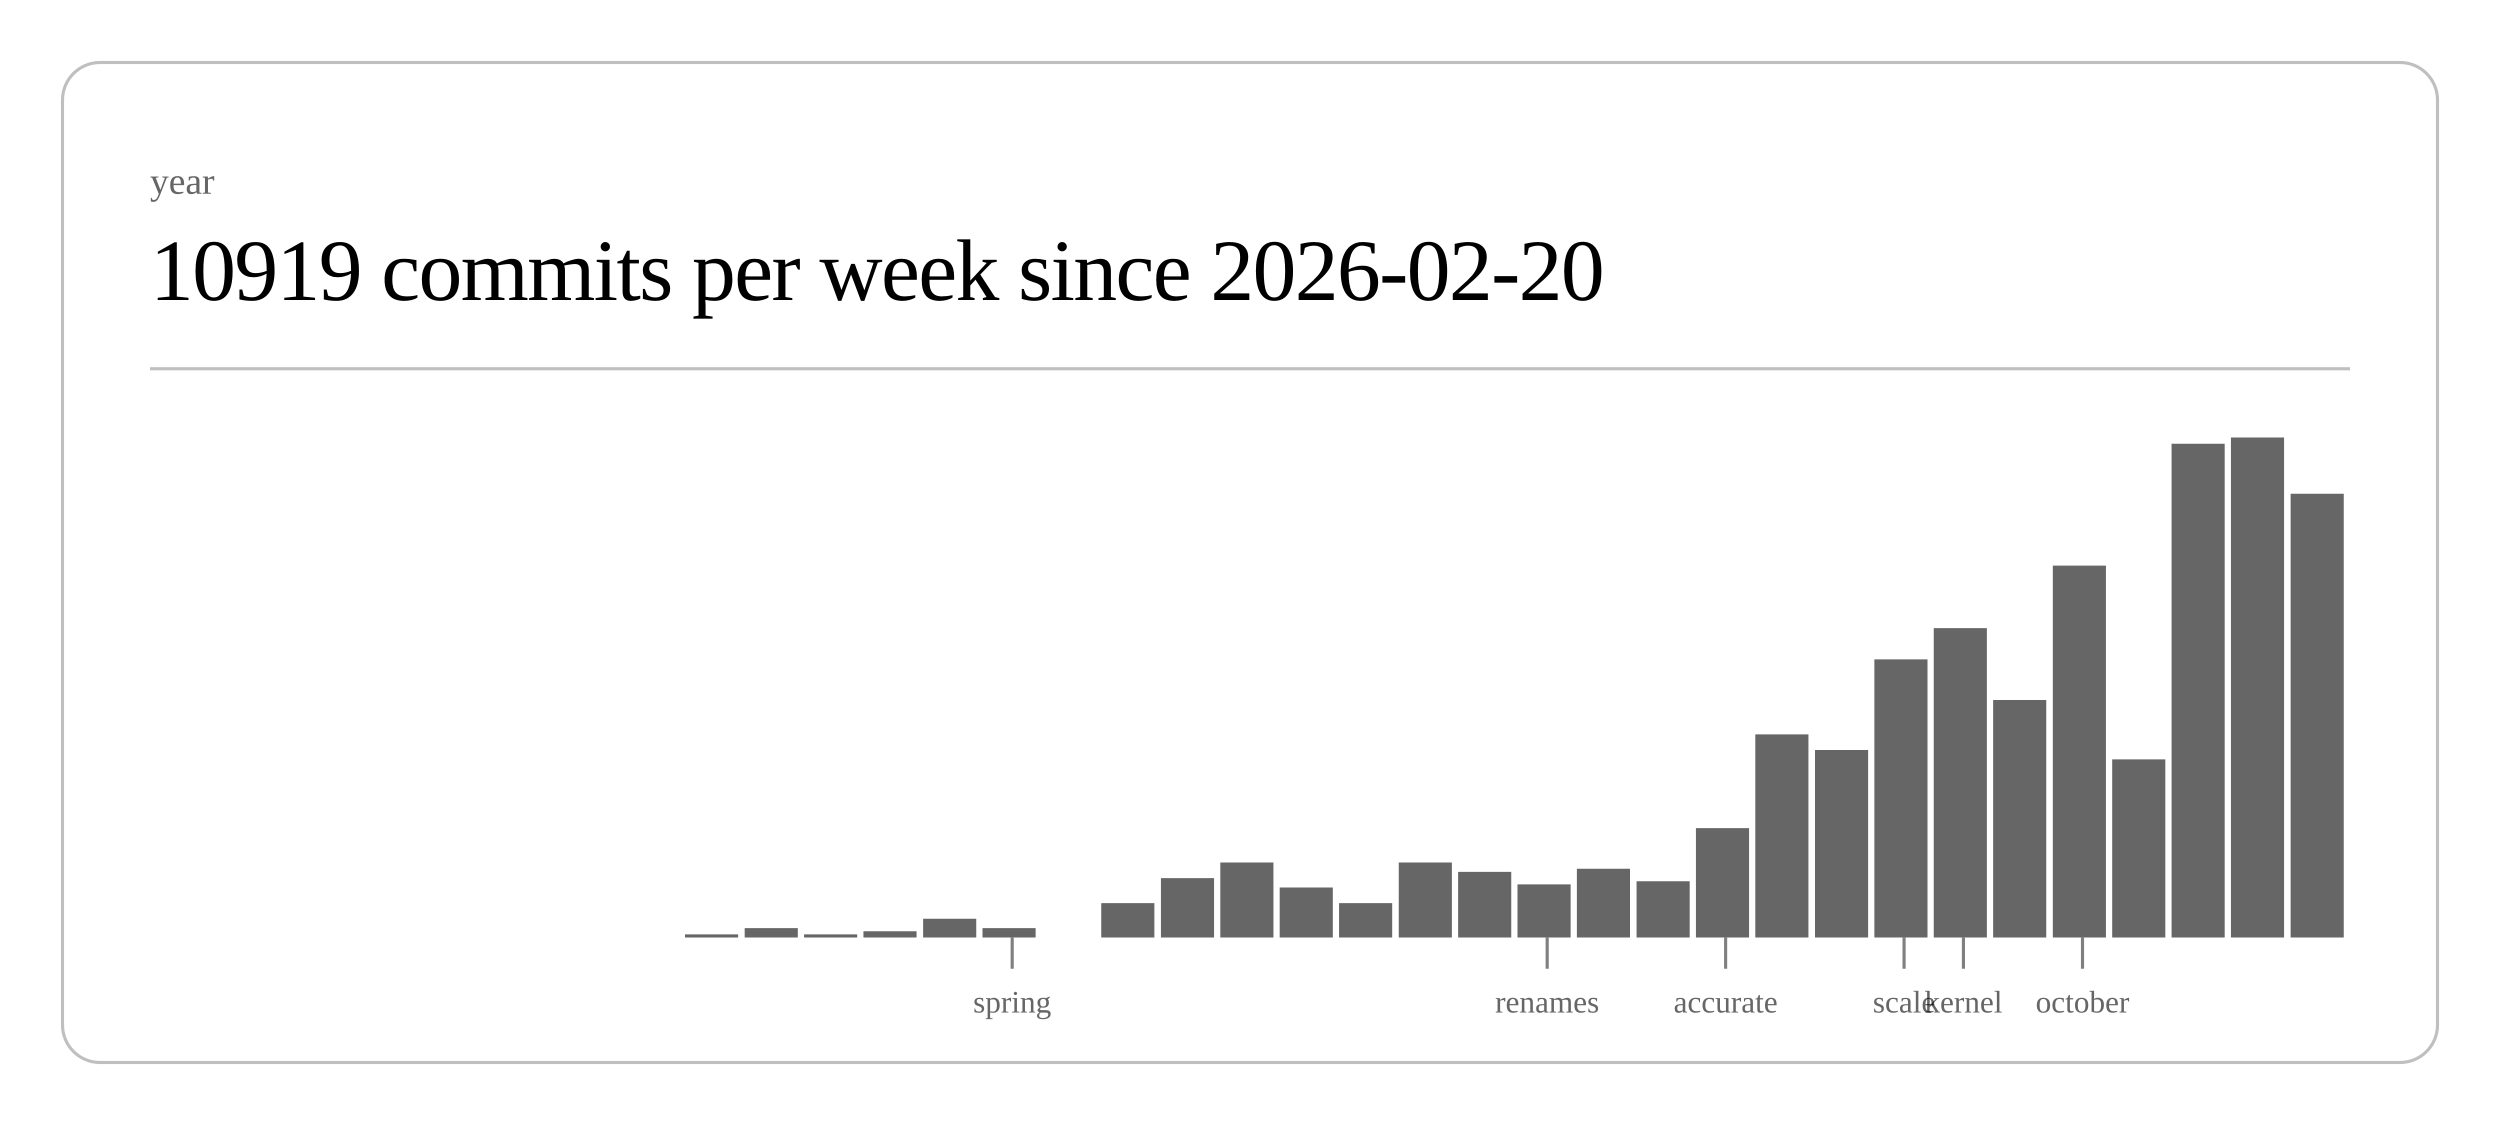
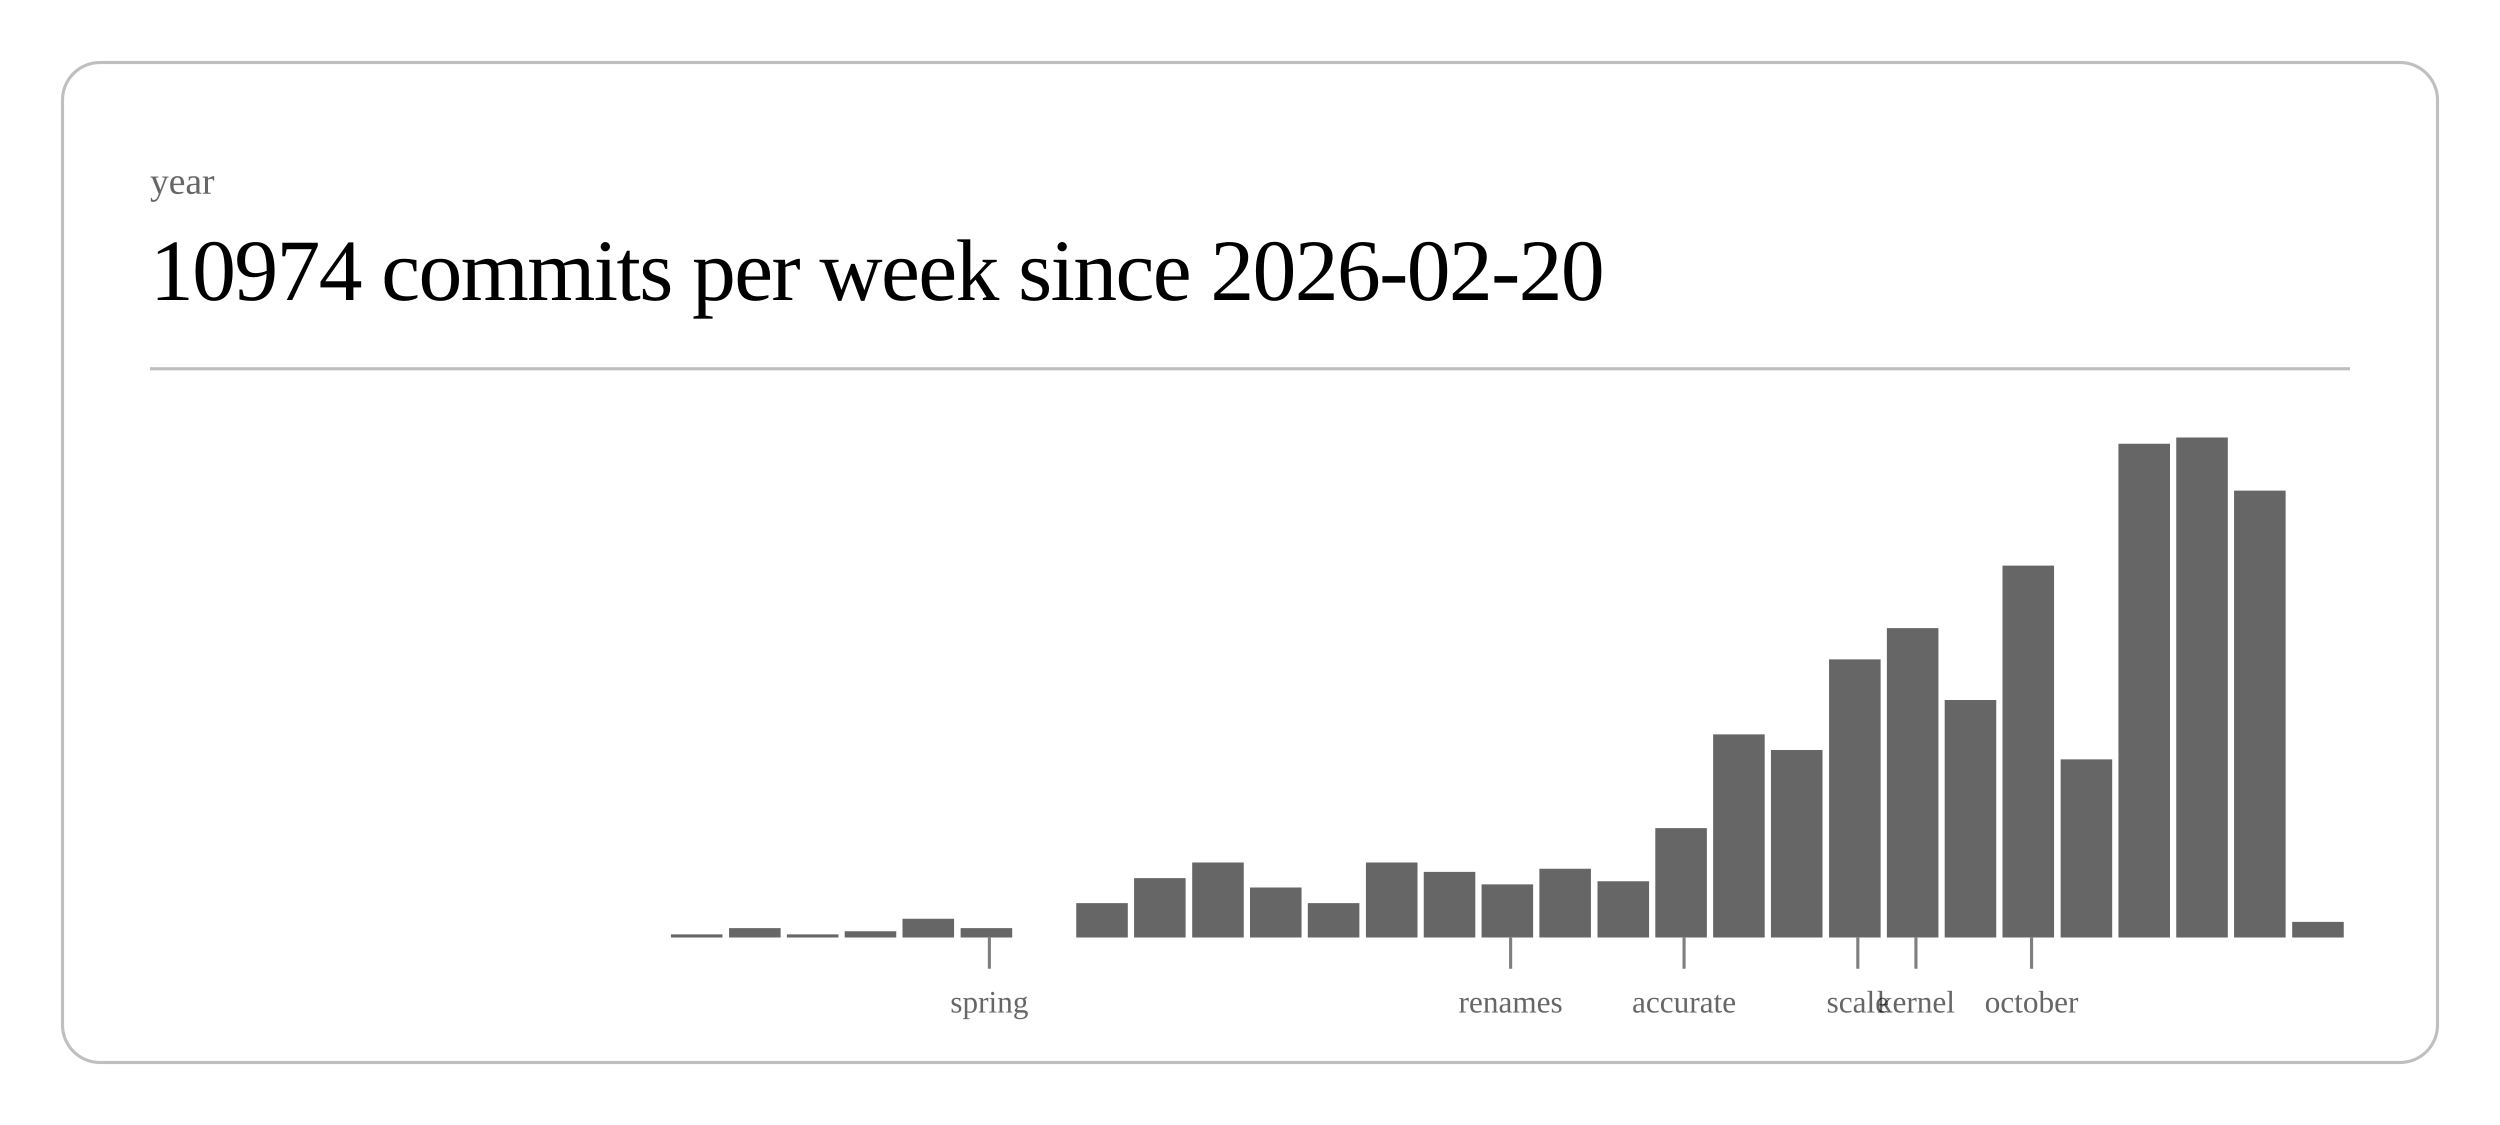
<svg xmlns="http://www.w3.org/2000/svg" class="post-header-svg" viewBox="0 0 800 360" width="800" height="360">
  <rect x="20" y="20" width="760" height="320" rx="12" ry="12" fill="none" stroke="currentColor" stroke-width="1" opacity="0.25" />
  <text fill="currentColor" x="48" y="62" font-size="12" opacity="0.6">year</text>
-   <text fill="currentColor" x="48" y="96" font-size="28" font-weight="300" letter-spacing="-0.5">10919 commits per week since 2026-02-20</text>
+   <text fill="currentColor" x="48" y="96" font-size="28" font-weight="300" letter-spacing="-0.5">10974 commits per week since 2026-02-20</text>
  <line stroke="currentColor" x1="48" y1="118" x2="752" y2="118" stroke-width="1" opacity="0.25" />
-   <rect x="219.2" y="299" width="17.0" height="1" fill="currentColor" opacity="0.6" />
-   <rect x="238.3" y="297" width="17.0" height="3" fill="currentColor" opacity="0.6" />
-   <rect x="257.3" y="299" width="17.0" height="1" fill="currentColor" opacity="0.6" />
-   <rect x="276.3" y="298" width="17.0" height="2" fill="currentColor" opacity="0.6" />
-   <rect x="295.4" y="294" width="17.0" height="6" fill="currentColor" opacity="0.6" />
-   <rect x="314.4" y="297" width="17.0" height="3" fill="currentColor" opacity="0.6" />
-   <rect x="352.4" y="289" width="17.0" height="11" fill="currentColor" opacity="0.6" />
-   <rect x="371.5" y="281" width="17.0" height="19" fill="currentColor" opacity="0.6" />
-   <rect x="390.5" y="276" width="17.0" height="24" fill="currentColor" opacity="0.6" />
-   <rect x="409.5" y="284" width="17.0" height="16" fill="currentColor" opacity="0.6" />
-   <rect x="428.5" y="289" width="17.0" height="11" fill="currentColor" opacity="0.6" />
-   <rect x="447.6" y="276" width="17.0" height="24" fill="currentColor" opacity="0.6" />
-   <rect x="466.6" y="279" width="17.0" height="21" fill="currentColor" opacity="0.6" />
-   <rect x="485.6" y="283" width="17.0" height="17" fill="currentColor" opacity="0.6" />
-   <rect x="504.6" y="278" width="17.0" height="22" fill="currentColor" opacity="0.6" />
-   <rect x="523.7" y="282" width="17.0" height="18" fill="currentColor" opacity="0.6" />
-   <rect x="542.7" y="265" width="17.0" height="35" fill="currentColor" opacity="0.6" />
-   <rect x="561.7" y="235" width="17.0" height="65" fill="currentColor" opacity="0.6" />
-   <rect x="580.8" y="240" width="17.0" height="60" fill="currentColor" opacity="0.6" />
-   <rect x="599.8" y="211" width="17.0" height="89" fill="currentColor" opacity="0.6" />
-   <rect x="618.8" y="201" width="17.0" height="99" fill="currentColor" opacity="0.6" />
-   <rect x="637.8" y="224" width="17.0" height="76" fill="currentColor" opacity="0.6" />
-   <rect x="656.9" y="181" width="17.0" height="119" fill="currentColor" opacity="0.6" />
-   <rect x="675.9" y="243" width="17.0" height="57" fill="currentColor" opacity="0.6" />
-   <rect x="694.9" y="142" width="17.0" height="158" fill="currentColor" opacity="0.6" />
-   <rect x="713.9" y="140" width="17.0" height="160" fill="currentColor" opacity="0.6" />
-   <rect x="733.0" y="158" width="17.0" height="142" fill="currentColor" opacity="0.6" />
-   <line stroke="currentColor" x1="323.9" y1="300" x2="323.9" y2="310" stroke-width="1" opacity="0.5" />
-   <text fill="currentColor" x="323.9" y="324" font-size="10" opacity="0.6" text-anchor="middle">spring</text>
-   <line stroke="currentColor" x1="495.1" y1="300" x2="495.1" y2="310" stroke-width="1" opacity="0.5" />
-   <text fill="currentColor" x="495.1" y="324" font-size="10" opacity="0.6" text-anchor="middle">renames</text>
-   <line stroke="currentColor" x1="552.2" y1="300" x2="552.2" y2="310" stroke-width="1" opacity="0.5" />
-   <text fill="currentColor" x="552.2" y="324" font-size="10" opacity="0.6" text-anchor="middle">accurate</text>
-   <line stroke="currentColor" x1="609.3" y1="300" x2="609.3" y2="310" stroke-width="1" opacity="0.5" />
-   <text fill="currentColor" x="609.3" y="324" font-size="10" opacity="0.6" text-anchor="middle">scale</text>
-   <line stroke="currentColor" x1="628.3" y1="300" x2="628.3" y2="310" stroke-width="1" opacity="0.5" />
-   <text fill="currentColor" x="628.3" y="324" font-size="10" opacity="0.6" text-anchor="middle">kernel</text>
-   <line stroke="currentColor" x1="666.4" y1="300" x2="666.4" y2="310" stroke-width="1" opacity="0.5" />
-   <text fill="currentColor" x="666.4" y="324" font-size="10" opacity="0.6" text-anchor="middle">october</text>
+   <rect x="214.7" y="299" width="16.5" height="1" fill="currentColor" opacity="0.6" />
+   <rect x="233.3" y="297" width="16.5" height="3" fill="currentColor" opacity="0.6" />
+   <rect x="251.8" y="299" width="16.5" height="1" fill="currentColor" opacity="0.6" />
+   <rect x="270.3" y="298" width="16.5" height="2" fill="currentColor" opacity="0.6" />
+   <rect x="288.8" y="294" width="16.5" height="6" fill="currentColor" opacity="0.6" />
+   <rect x="307.4" y="297" width="16.5" height="3" fill="currentColor" opacity="0.6" />
+   <rect x="344.4" y="289" width="16.5" height="11" fill="currentColor" opacity="0.6" />
+   <rect x="362.9" y="281" width="16.5" height="19" fill="currentColor" opacity="0.6" />
+   <rect x="381.5" y="276" width="16.5" height="24" fill="currentColor" opacity="0.6" />
+   <rect x="400.0" y="284" width="16.5" height="16" fill="currentColor" opacity="0.6" />
+   <rect x="418.5" y="289" width="16.5" height="11" fill="currentColor" opacity="0.6" />
+   <rect x="437.1" y="276" width="16.5" height="24" fill="currentColor" opacity="0.6" />
+   <rect x="455.6" y="279" width="16.5" height="21" fill="currentColor" opacity="0.6" />
+   <rect x="474.1" y="283" width="16.5" height="17" fill="currentColor" opacity="0.6" />
+   <rect x="492.6" y="278" width="16.5" height="22" fill="currentColor" opacity="0.6" />
+   <rect x="511.2" y="282" width="16.5" height="18" fill="currentColor" opacity="0.6" />
+   <rect x="529.7" y="265" width="16.5" height="35" fill="currentColor" opacity="0.6" />
+   <rect x="548.2" y="235" width="16.5" height="65" fill="currentColor" opacity="0.6" />
+   <rect x="566.7" y="240" width="16.5" height="60" fill="currentColor" opacity="0.6" />
+   <rect x="585.3" y="211" width="16.5" height="89" fill="currentColor" opacity="0.6" />
+   <rect x="603.8" y="201" width="16.5" height="99" fill="currentColor" opacity="0.6" />
+   <rect x="622.3" y="224" width="16.5" height="76" fill="currentColor" opacity="0.6" />
+   <rect x="640.8" y="181" width="16.5" height="119" fill="currentColor" opacity="0.6" />
+   <rect x="659.4" y="243" width="16.5" height="57" fill="currentColor" opacity="0.6" />
+   <rect x="677.9" y="142" width="16.5" height="158" fill="currentColor" opacity="0.6" />
+   <rect x="696.4" y="140" width="16.5" height="160" fill="currentColor" opacity="0.6" />
+   <rect x="714.9" y="157" width="16.5" height="143" fill="currentColor" opacity="0.6" />
+   <rect x="733.5" y="295" width="16.5" height="5" fill="currentColor" opacity="0.6" />
+   <line stroke="currentColor" x1="316.6" y1="300" x2="316.6" y2="310" stroke-width="1" opacity="0.5" />
+   <text fill="currentColor" x="316.6" y="324" font-size="10" opacity="0.6" text-anchor="middle">spring</text>
+   <line stroke="currentColor" x1="483.4" y1="300" x2="483.4" y2="310" stroke-width="1" opacity="0.5" />
+   <text fill="currentColor" x="483.4" y="324" font-size="10" opacity="0.6" text-anchor="middle">renames</text>
+   <line stroke="currentColor" x1="538.9" y1="300" x2="538.9" y2="310" stroke-width="1" opacity="0.5" />
+   <text fill="currentColor" x="538.9" y="324" font-size="10" opacity="0.6" text-anchor="middle">accurate</text>
+   <line stroke="currentColor" x1="594.5" y1="300" x2="594.5" y2="310" stroke-width="1" opacity="0.5" />
+   <text fill="currentColor" x="594.5" y="324" font-size="10" opacity="0.6" text-anchor="middle">scale</text>
+   <line stroke="currentColor" x1="613.1" y1="300" x2="613.1" y2="310" stroke-width="1" opacity="0.5" />
+   <text fill="currentColor" x="613.1" y="324" font-size="10" opacity="0.6" text-anchor="middle">kernel</text>
+   <line stroke="currentColor" x1="650.1" y1="300" x2="650.1" y2="310" stroke-width="1" opacity="0.5" />
+   <text fill="currentColor" x="650.1" y="324" font-size="10" opacity="0.6" text-anchor="middle">october</text>
</svg>
